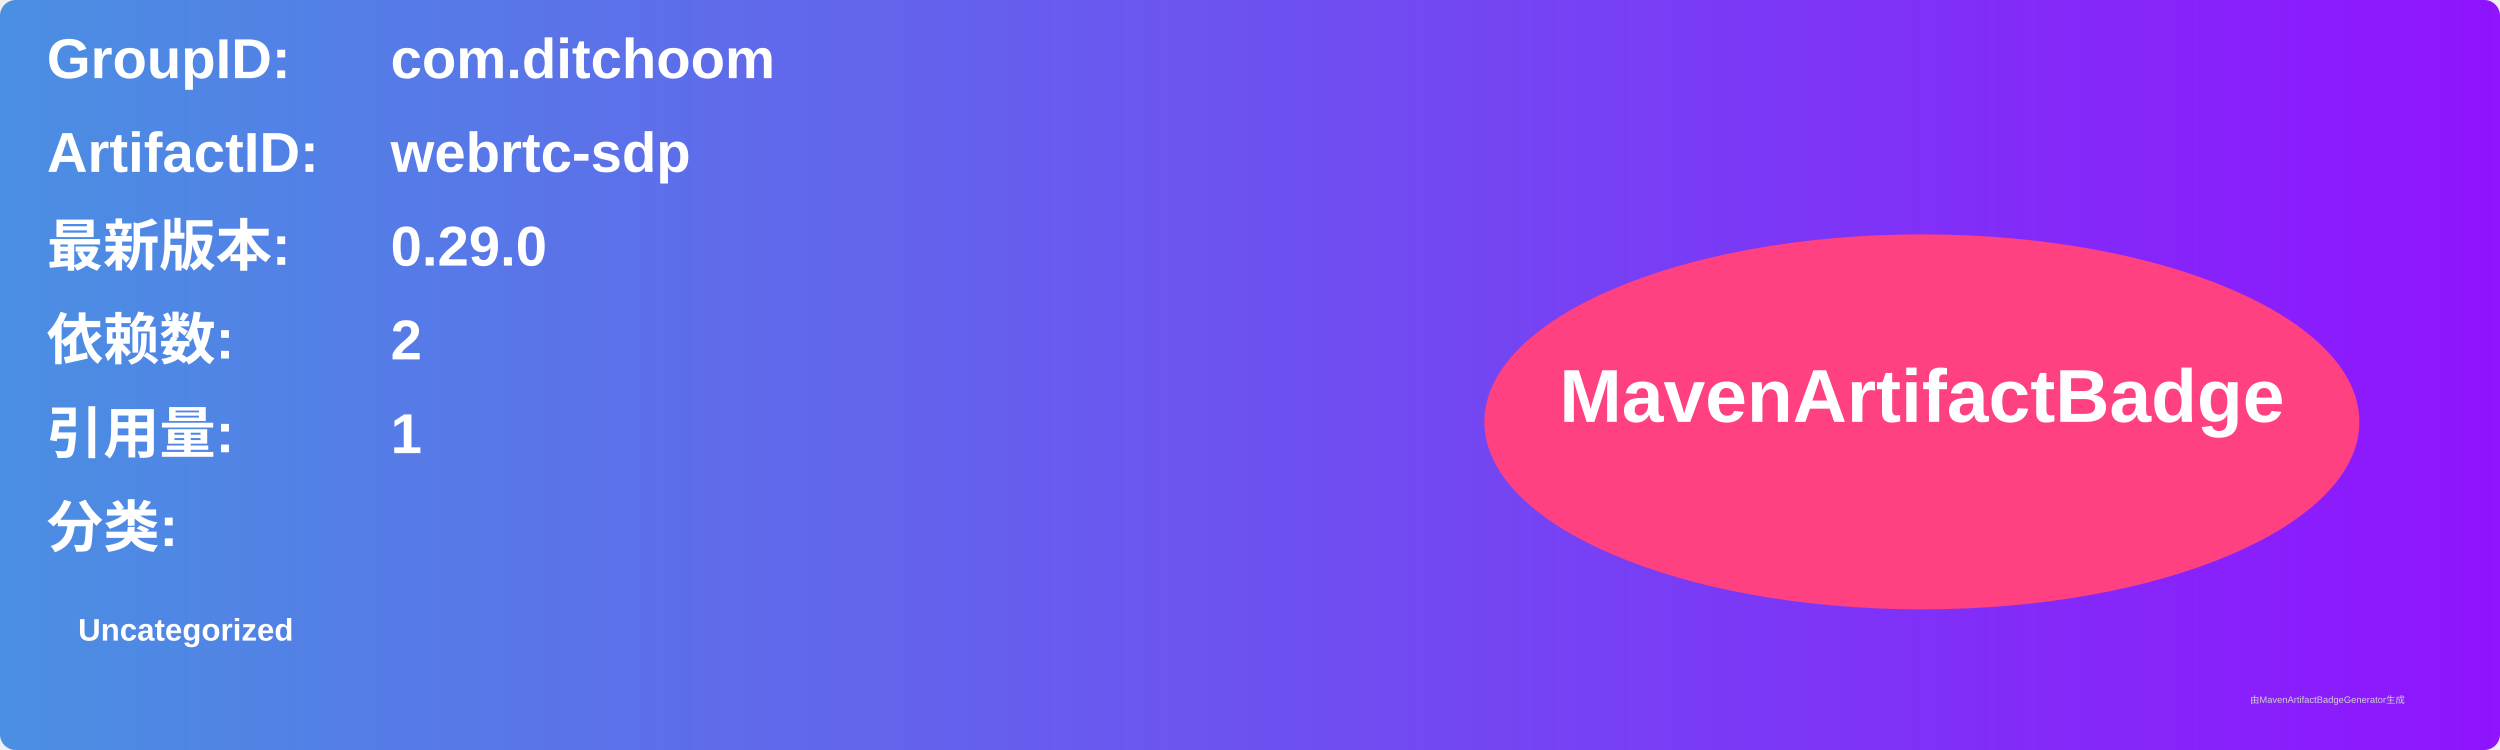
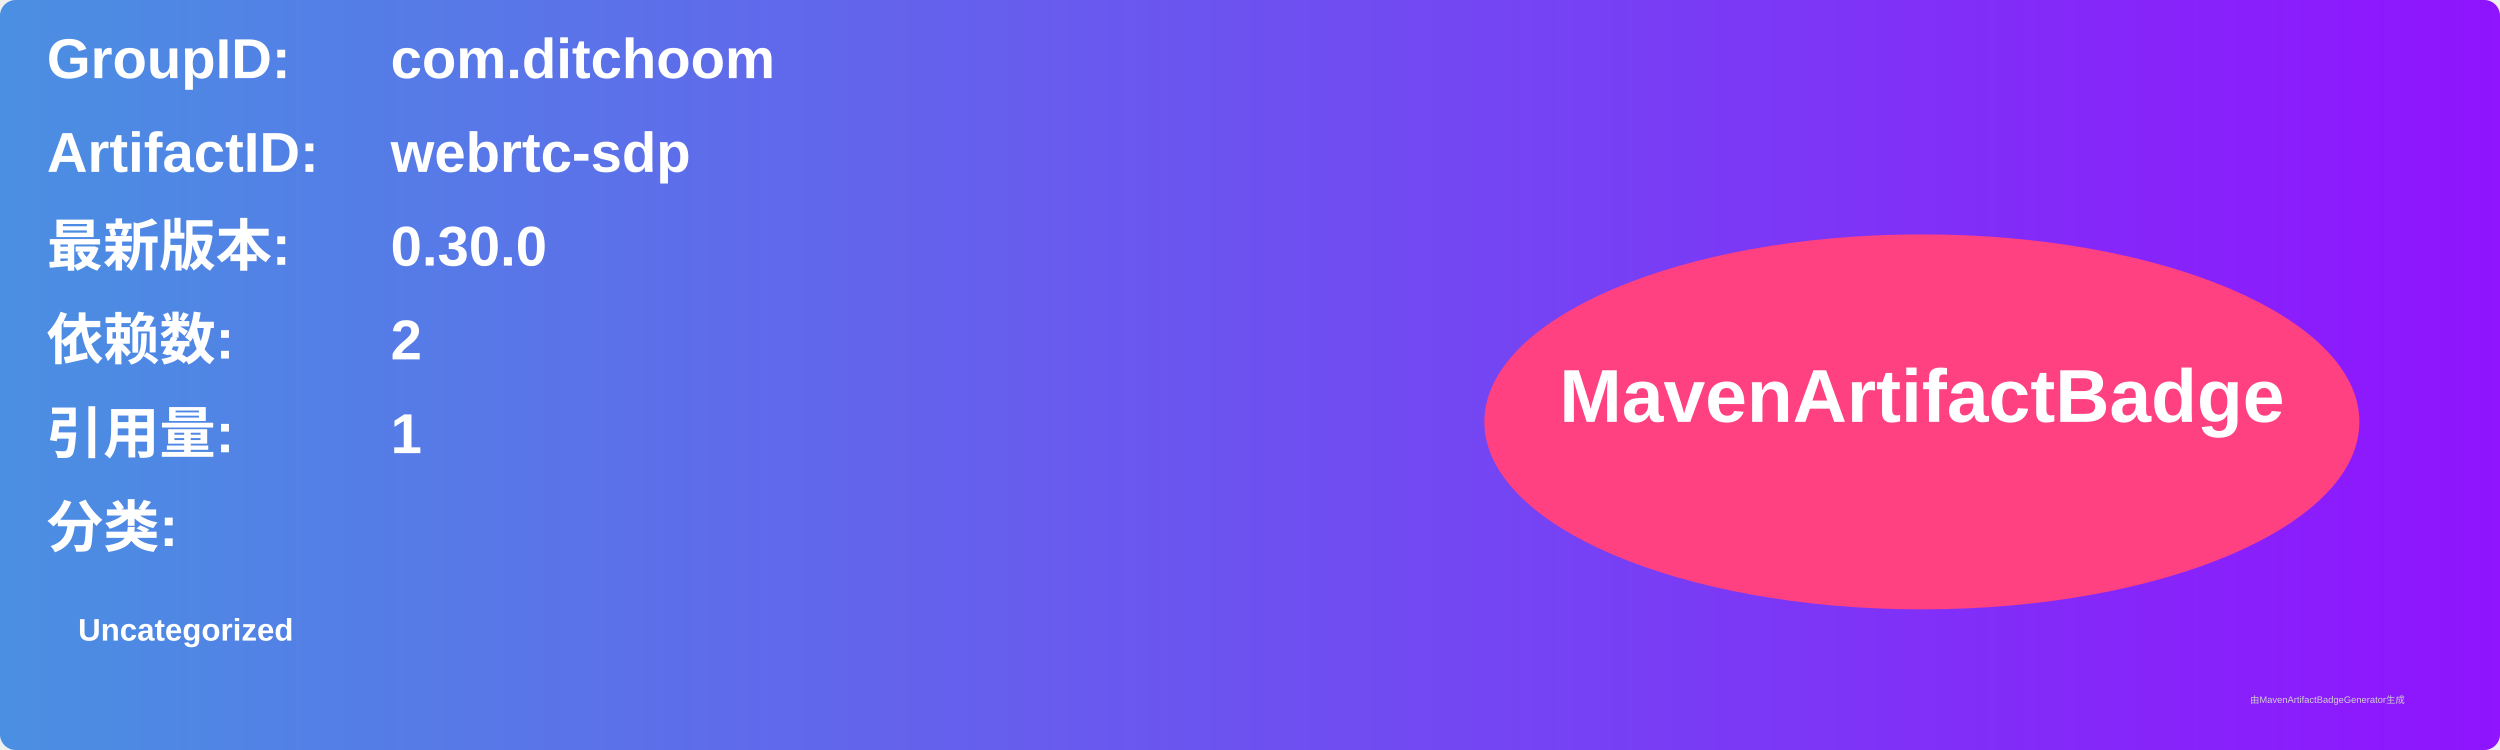
<svg xmlns="http://www.w3.org/2000/svg" width="800" height="240" viewBox="0 0 800 240">
  <linearGradient id="grad" x1="0%" y1="0%" x2="100%" y2="0%">
    <stop offset="0%" stop-color="#4a90e2" />
    <stop offset="100%" stop-color="#9013fe" />
  </linearGradient>
  <rect width="100%" height="100%" rx="5" ry="5" fill="url(#grad)" />
  <g transform="translate(15, 15)">
    <text x="0" y="10" font-family="Arial" font-size="18" fill="white" font-weight="bold" width="260">GroupID:</text>
    <text x="110" y="10" font-family="Arial" font-size="18" fill="white" font-weight="bold" width="460">com.ditchoom</text>
    <text x="0" y="40" font-family="Arial" font-size="18" fill="white" font-weight="bold" width="260">ArtifactID:</text>
    <text x="110" y="40" font-family="Arial" font-size="18" fill="white" font-weight="bold" width="460">webrtc-sdp</text>
    <text x="0" y="70" font-family="Arial" font-size="18" fill="white" font-weight="bold">最新版本:</text>
    <text x="110" y="70" font-family="Arial" font-size="18" fill="white" font-weight="bold">
-       <tspan font-weight="bold">0.29.0</tspan>
+       <tspan font-weight="bold">0.30.0</tspan>
    </text>
    <text x="0" y="100" font-family="Arial" font-size="18" fill="white" font-weight="bold">依赖数: </text>
    <text x="110" y="100" font-family="Arial" font-size="18" fill="white">
      <tspan font-weight="bold">2</tspan>
    </text>
    <text x="0" y="130" font-family="Arial" font-size="18" fill="white" font-weight="bold">引用量: </text>
    <text x="110" y="130" font-family="Arial" font-size="18" fill="white">
      <tspan font-weight="bold">1</tspan>
    </text>
    <text x="0" y="160" font-family="Arial" font-size="18" fill="white" font-weight="bold">分类:</text>
    <text x="10" y="190" font-family="Arial" font-size="10" fill="white">
      <tspan font-weight="bold">Uncategorized</tspan>
    </text>
    <ellipse cx="600" cy="120" rx="140" ry="60" fill="#ff4081" />
    <text x="600" y="120" text-anchor="middle" font-family="Arial" font-size="24" fill="white" font-weight="bold">MavenArtifactBadge</text>
  </g>
  <text x="720" y="225" font-family="Arial" font-size="3" fill="#d0d0d0">由MavenArtifactBadgeGenerator生成</text>
</svg>
